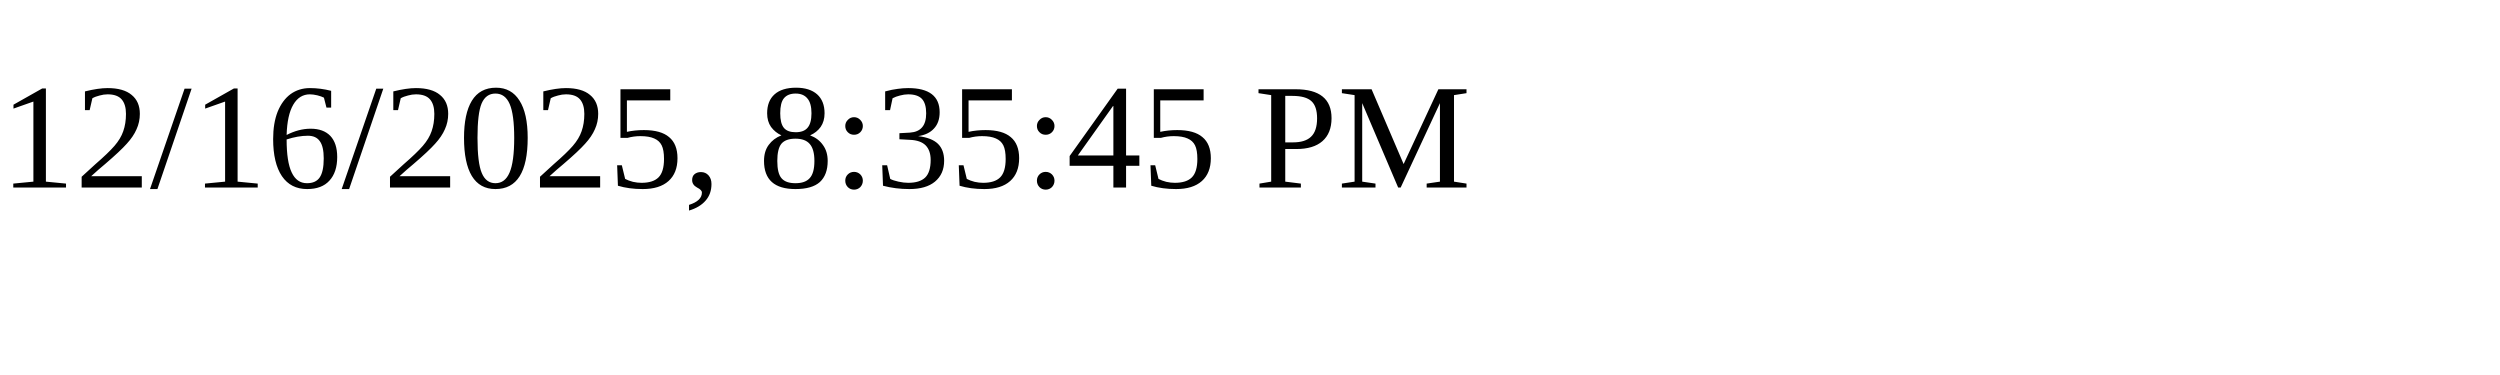
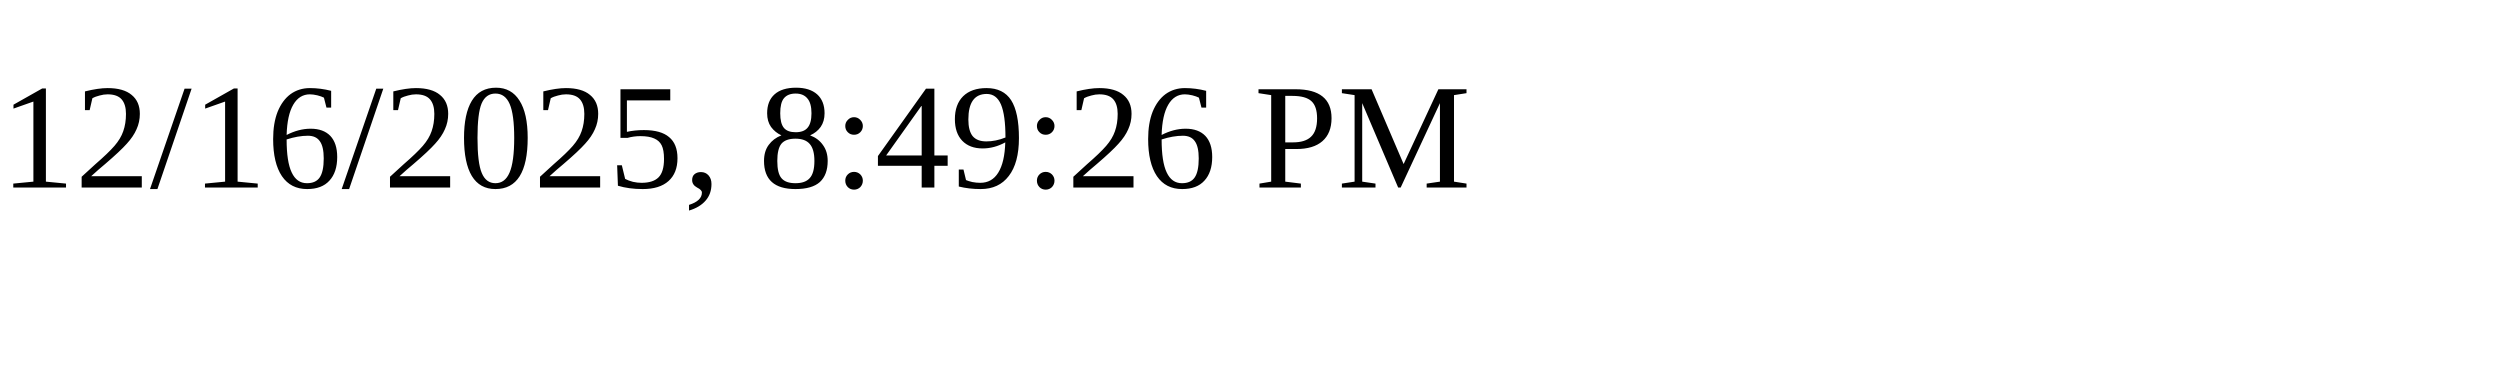
<svg xmlns="http://www.w3.org/2000/svg" height="30" width="200">
-   <text x="0" y="15">12/16/2025, 8:35:45 PM</text>
+   <text x="0" y="15">12/16/2025, 8:49:26 PM</text>
</svg>
